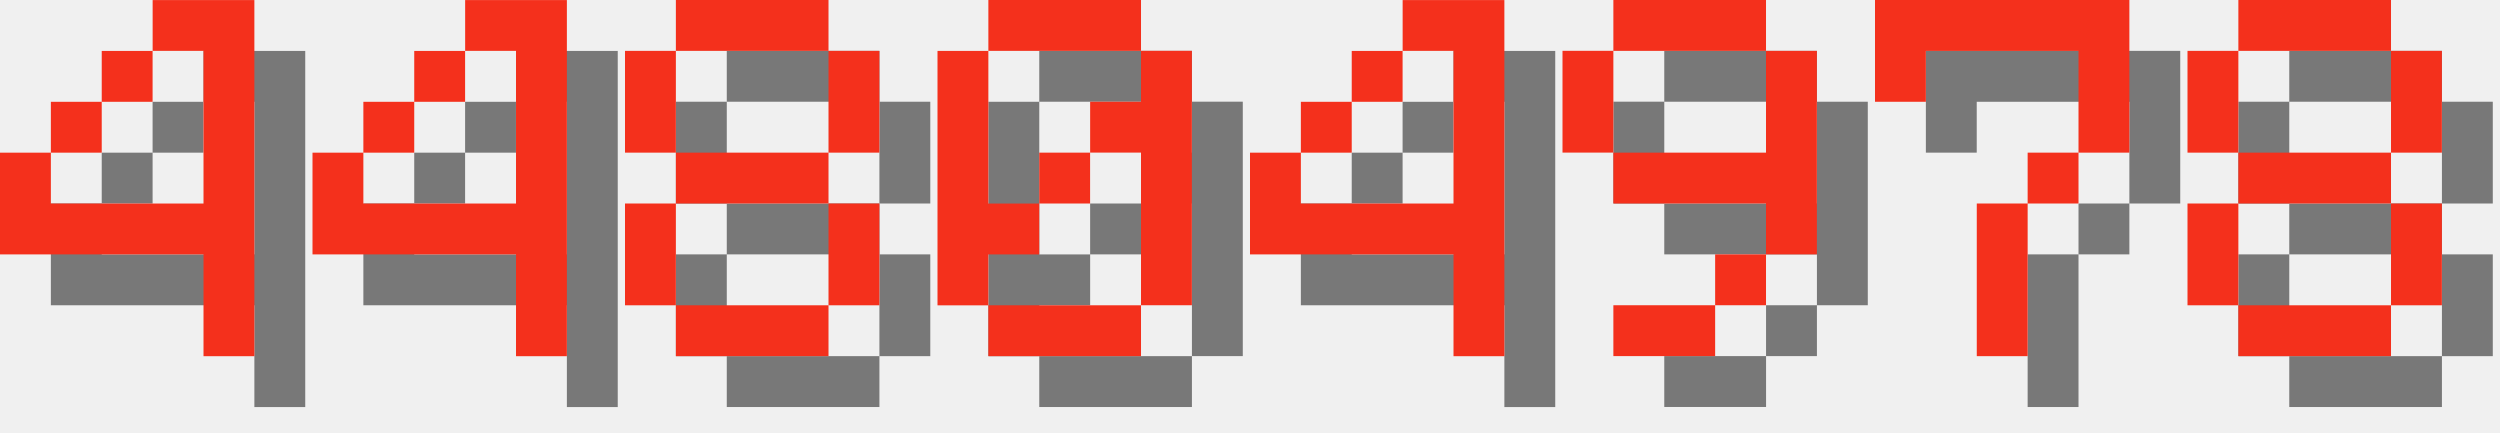
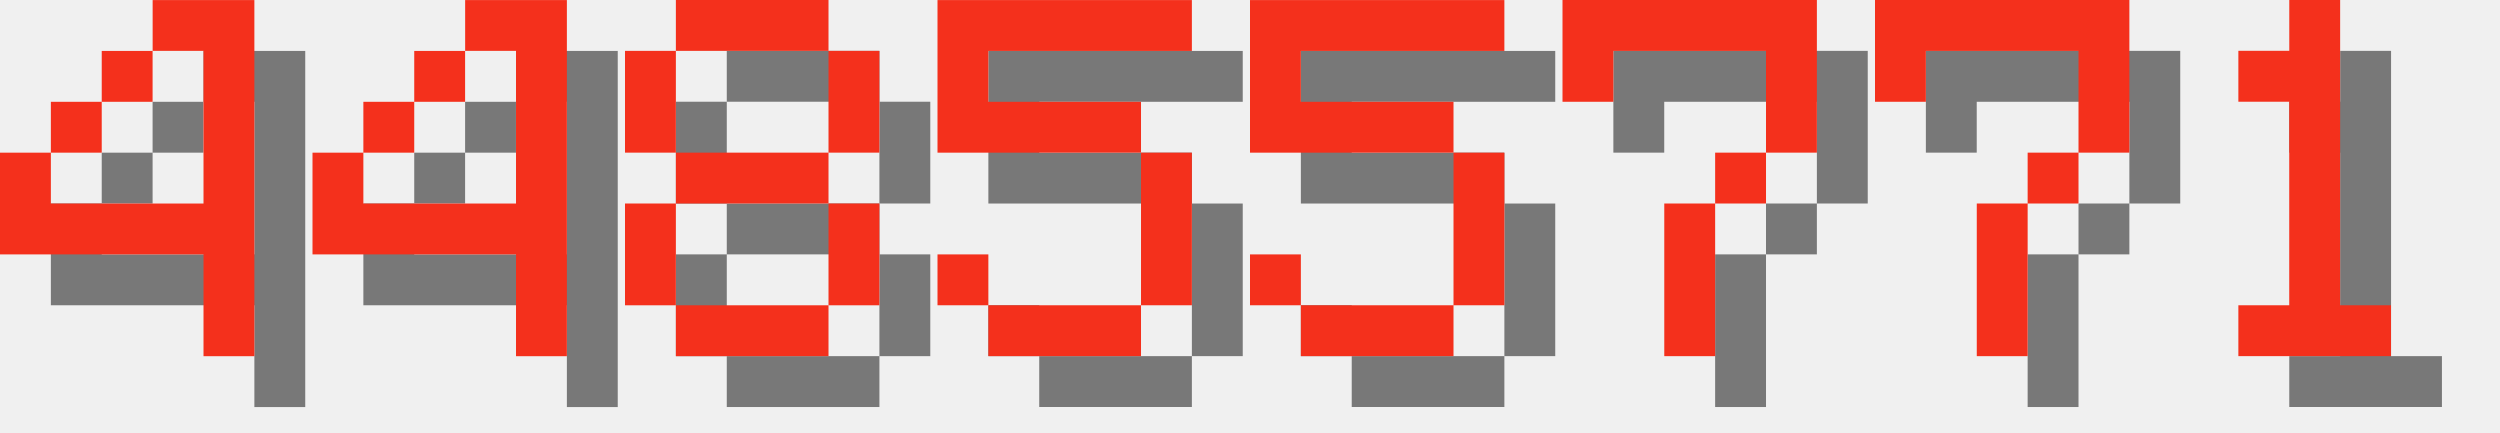
<svg xmlns="http://www.w3.org/2000/svg" version="1.1" width="208.0" height="36">
  <style>
        .text-foreground {
            fill: #F4301C;
        }
        .text-shadow {
            fill: #000000;
            fill-opacity: 0.5;
        }
    </style>
  <g class="digit" id="digit_4" transform="translate(0.0, 0), scale(4)">
    <path id="digit_4_shadow" class="text-shadow" d="m4.233 1.058v1.058h1.058v3.175h-3.175v-1.058h-1.058v2.117h4.233v2.117h1.058v-7.408h-2.117zm-2.117 3.175h1.058v-1.058h-1.058v1.058zm1.058-1.058h1.058v-1.058h-1.058v1.058z" fill-opacity=".5" style="paint-order:stroke fill markers" />
    <path id="digit_4_fg" class="text-foreground" d="m3.175 0v1.058h1.058v3.175h-3.175v-1.058h-1.058v2.117h4.233v2.117h1.058v-7.408h-2.117zm-2.117 3.175h1.058v-1.058h-1.058v1.058zm1.058-1.058h1.058v-1.058h-1.058v1.058z" fill="#fff" style="paint-order:stroke fill markers" />
  </g>
  <g class="digit" id="digit_4" transform="translate(26.0, 0), scale(4)">
    <path id="digit_4_shadow" class="text-shadow" d="m4.233 1.058v1.058h1.058v3.175h-3.175v-1.058h-1.058v2.117h4.233v2.117h1.058v-7.408h-2.117zm-2.117 3.175h1.058v-1.058h-1.058v1.058zm1.058-1.058h1.058v-1.058h-1.058v1.058z" fill-opacity=".5" style="paint-order:stroke fill markers" />
    <path id="digit_4_fg" class="text-foreground" d="m3.175 0v1.058h1.058v3.175h-3.175v-1.058h-1.058v2.117h4.233v2.117h1.058v-7.408h-2.117zm-2.117 3.175h1.058v-1.058h-1.058v1.058zm1.058-1.058h1.058v-1.058h-1.058v1.058z" fill="#fff" style="paint-order:stroke fill markers" />
  </g>
  <g class="digit" id="digit_8" transform="translate(52.0, 0), scale(4)">
    <path id="digit_8_shadow" class="text-shadow" d="m2.117 1.058v1.058h3.175v-1.058h-3.175zm3.175 1.058v2.117h1.058v-2.117h-1.058zm0 2.117h-3.175v1.058h3.175v-1.058zm0 1.058v2.117h1.058v-2.117h-1.058zm0 2.117h-3.175v1.058h3.175v-1.058zm-3.175 0v-2.117h-1.058v2.117h1.058zm0-3.175v-2.117h-1.058v2.117h1.058z" fill-opacity=".5" style="paint-order:stroke fill markers" />
    <path id="digit_8_fg" class="text-foreground" d="m1.058 0v1.058h3.175v-1.058h-3.175zm3.175 1.058v2.117h1.058v-2.117h-1.058zm0 2.117h-3.175v1.058h3.175v-1.058zm0 1.058v2.117h1.058v-2.117h-1.058zm0 2.117h-3.175v1.058h3.175v-1.058zm-3.175 0v-2.117h-1.058v2.117h1.058zm0-3.175v-2.117h-1.058v2.117h1.058z" fill="#fff" style="paint-order:stroke fill markers" />
  </g>
-   <g class="digit" id="digit_0" transform="translate(78.0, 0), scale(4)">
-     <path id="digit_0_shadow" class="text-shadow" d="m2.117 1.058v1.058h3.175v-1.058h-3.175zm3.175 1.058v1.058h-1.058v1.058h1.058v3.175h1.058v-5.292h-1.058zm0 5.292h-3.175v1.058h3.175v-1.058zm-3.175 0v-1.058h1.058v-1.058h-1.058v-3.175h-1.058v5.292h1.058zm1.058-2.117h1.058v-1.058h-1.058v1.058z" fill-opacity=".5" style="paint-order:stroke fill markers" />
-     <path id="digit_0_fg" class="text-foreground" d="m1.058 0v1.058h3.175v-1.058h-3.175zm3.175 1.058v1.058h-1.058v1.058h1.058v3.175h1.058v-5.292h-1.058zm0 5.292h-3.175v1.058h3.175v-1.058zm-3.175 0v-1.058h1.058v-1.058h-1.058v-3.175h-1.058v5.292h1.058zm1.058-2.117h1.058v-1.058h-1.058v1.058z" fill="#fff" style="paint-order:stroke fill markers" />
+   <g class="digit" id="digit_5" transform="translate(78.0, 0), scale(4)">
+     <path id="digit_5_shadow" class="text-shadow" d="m1.058 1.058v3.175h4.233v3.175h-3.175v-1.058h-1.058v1.058h1.058v1.058h3.175v-1.058h1.058v-3.175h-1.058v-1.058h-3.175v-1.058h4.233v-1.058h-5.292z" fill-opacity=".5" style="paint-order:stroke fill markers" />
+     <path id="digit_5_fg" class="text-foreground" d="m0 0v3.175h4.233v3.175h-3.175v-1.058h-1.058v1.058h1.058v1.058h3.175v-1.058h1.058v-3.175h-1.058v-1.058h-3.175v-1.058h4.233v-1.058h-5.292z" fill="#fff" style="paint-order:stroke fill markers" />
  </g>
-   <g class="digit" id="digit_4" transform="translate(104.0, 0), scale(4)">
-     <path id="digit_4_shadow" class="text-shadow" d="m4.233 1.058v1.058h1.058v3.175h-3.175v-1.058h-1.058v2.117h4.233v2.117h1.058v-7.408h-2.117zm-2.117 3.175h1.058v-1.058h-1.058v1.058zm1.058-1.058h1.058v-1.058h-1.058v1.058z" fill-opacity=".5" style="paint-order:stroke fill markers" />
-     <path id="digit_4_fg" class="text-foreground" d="m3.175 0v1.058h1.058v3.175h-3.175v-1.058h-1.058v2.117h4.233v2.117h1.058v-7.408h-2.117zm-2.117 3.175h1.058v-1.058h-1.058v1.058zm1.058-1.058h1.058v-1.058h-1.058v1.058z" fill="#fff" style="paint-order:stroke fill markers" />
+   <g class="digit" id="digit_5" transform="translate(104.0, 0), scale(4)">
+     <path id="digit_5_shadow" class="text-shadow" d="m1.058 1.058v3.175h4.233v3.175h-3.175v-1.058h-1.058v1.058h1.058v1.058h3.175v-1.058h1.058v-3.175h-1.058v-1.058h-3.175v-1.058h4.233v-1.058h-5.292z" fill-opacity=".5" style="paint-order:stroke fill markers" />
+     <path id="digit_5_fg" class="text-foreground" d="m0 0v3.175h4.233v3.175h-3.175v-1.058h-1.058v1.058h1.058v1.058h3.175v-1.058h1.058v-3.175h-1.058v-1.058h-3.175v-1.058h4.233v-1.058h-5.292z" fill="#fff" style="paint-order:stroke fill markers" />
  </g>
-   <g class="digit" id="digit_9" transform="translate(130.0, 0), scale(4)">
-     <path id="digit_9_shadow" class="text-shadow" d="m2.117 1.058v1.058h3.175v-1.058h-3.175zm3.175 1.058v2.117h-3.175v1.058h3.175v1.058h1.058v-4.233h-1.058zm0 4.233h-1.058v1.058h1.058v-1.058zm-1.058 1.058h-2.117v1.058h2.117v-1.058zm-2.117-3.175v-2.117h-1.058v2.117h1.058z" fill-opacity=".5" style="paint-order:stroke fill markers" />
-     <path id="digit_9_fg" class="text-foreground" d="m1.058 0v1.058h3.175v-1.058h-3.175zm3.175 1.058v2.117h-3.175v1.058h3.175v1.058h1.058v-4.233h-1.058zm0 4.233h-1.058v1.058h1.058v-1.058zm-1.058 1.058h-2.117v1.058h2.117v-1.058zm-2.117-3.175v-2.117h-1.058v2.117h1.058z" fill="#fff" style="paint-order:stroke fill markers" />
+   <g class="digit" id="digit_7" transform="translate(130.0, 0), scale(4)">
+     <path id="digit_7_shadow" class="text-shadow" d="m1.058 1.058 2e-6 2.117h1.058v-1.058h3.175v1.058l2e-7 1.058h-1.058v1.058h-1.058l4e-7 3.175 1.058 1e-7v-3.175h1.058v-1.058h1.058l5e-7 -1.058v-2.117z" fill-opacity=".5" style="paint-order:stroke fill markers" />
+     <path id="digit_7_fg" class="text-foreground" d="m0 0 2e-6 2.117h1.058v-1.058h3.175v1.058l2e-7 1.058h-1.058v1.058h-1.058l4e-7 3.175 1.058 1e-7v-3.175h1.058v-1.058h1.058l5e-7 -1.058v-2.117z" fill="#fff" style="paint-order:stroke fill markers" />
  </g>
  <g class="digit" id="digit_7" transform="translate(156.0, 0), scale(4)">
    <path id="digit_7_shadow" class="text-shadow" d="m1.058 1.058 2e-6 2.117h1.058v-1.058h3.175v1.058l2e-7 1.058h-1.058v1.058h-1.058l4e-7 3.175 1.058 1e-7v-3.175h1.058v-1.058h1.058l5e-7 -1.058v-2.117z" fill-opacity=".5" style="paint-order:stroke fill markers" />
    <path id="digit_7_fg" class="text-foreground" d="m0 0 2e-6 2.117h1.058v-1.058h3.175v1.058l2e-7 1.058h-1.058v1.058h-1.058l4e-7 3.175 1.058 1e-7v-3.175h1.058v-1.058h1.058l5e-7 -1.058v-2.117z" fill="#fff" style="paint-order:stroke fill markers" />
  </g>
-   <g class="digit" id="digit_8" transform="translate(182.0, 0), scale(4)">
-     <path id="digit_8_shadow" class="text-shadow" d="m2.117 1.058v1.058h3.175v-1.058h-3.175zm3.175 1.058v2.117h1.058v-2.117h-1.058zm0 2.117h-3.175v1.058h3.175v-1.058zm0 1.058v2.117h1.058v-2.117h-1.058zm0 2.117h-3.175v1.058h3.175v-1.058zm-3.175 0v-2.117h-1.058v2.117h1.058zm0-3.175v-2.117h-1.058v2.117h1.058z" fill-opacity=".5" style="paint-order:stroke fill markers" />
-     <path id="digit_8_fg" class="text-foreground" d="m1.058 0v1.058h3.175v-1.058h-3.175zm3.175 1.058v2.117h1.058v-2.117h-1.058zm0 2.117h-3.175v1.058h3.175v-1.058zm0 1.058v2.117h1.058v-2.117h-1.058zm0 2.117h-3.175v1.058h3.175v-1.058zm-3.175 0v-2.117h-1.058v2.117h1.058zm0-3.175v-2.117h-1.058v2.117h1.058z" fill="#fff" style="paint-order:stroke fill markers" />
+   <g class="digit" id="digit_1" transform="translate(182.0, 0), scale(4)">
+     <path id="digit_1_shadow" class="text-shadow" d="m2.117 2.117v1.058h1.058v4.233h-1.058v1.058h3.175v-1.058h-1.058v-6.35h-1.058v1.058h-1.058z" fill-opacity=".5" style="paint-order:stroke fill markers" />
+     <path id="digit_1_fg" class="text-foreground" d="m1.058 1.058v1.058h1.058v4.233h-1.058v1.058h3.175v-1.058h-1.058v-6.35h-1.058v1.058h-1.058z" fill="#fff" style="paint-order:stroke fill markers" />
  </g>
</svg>
